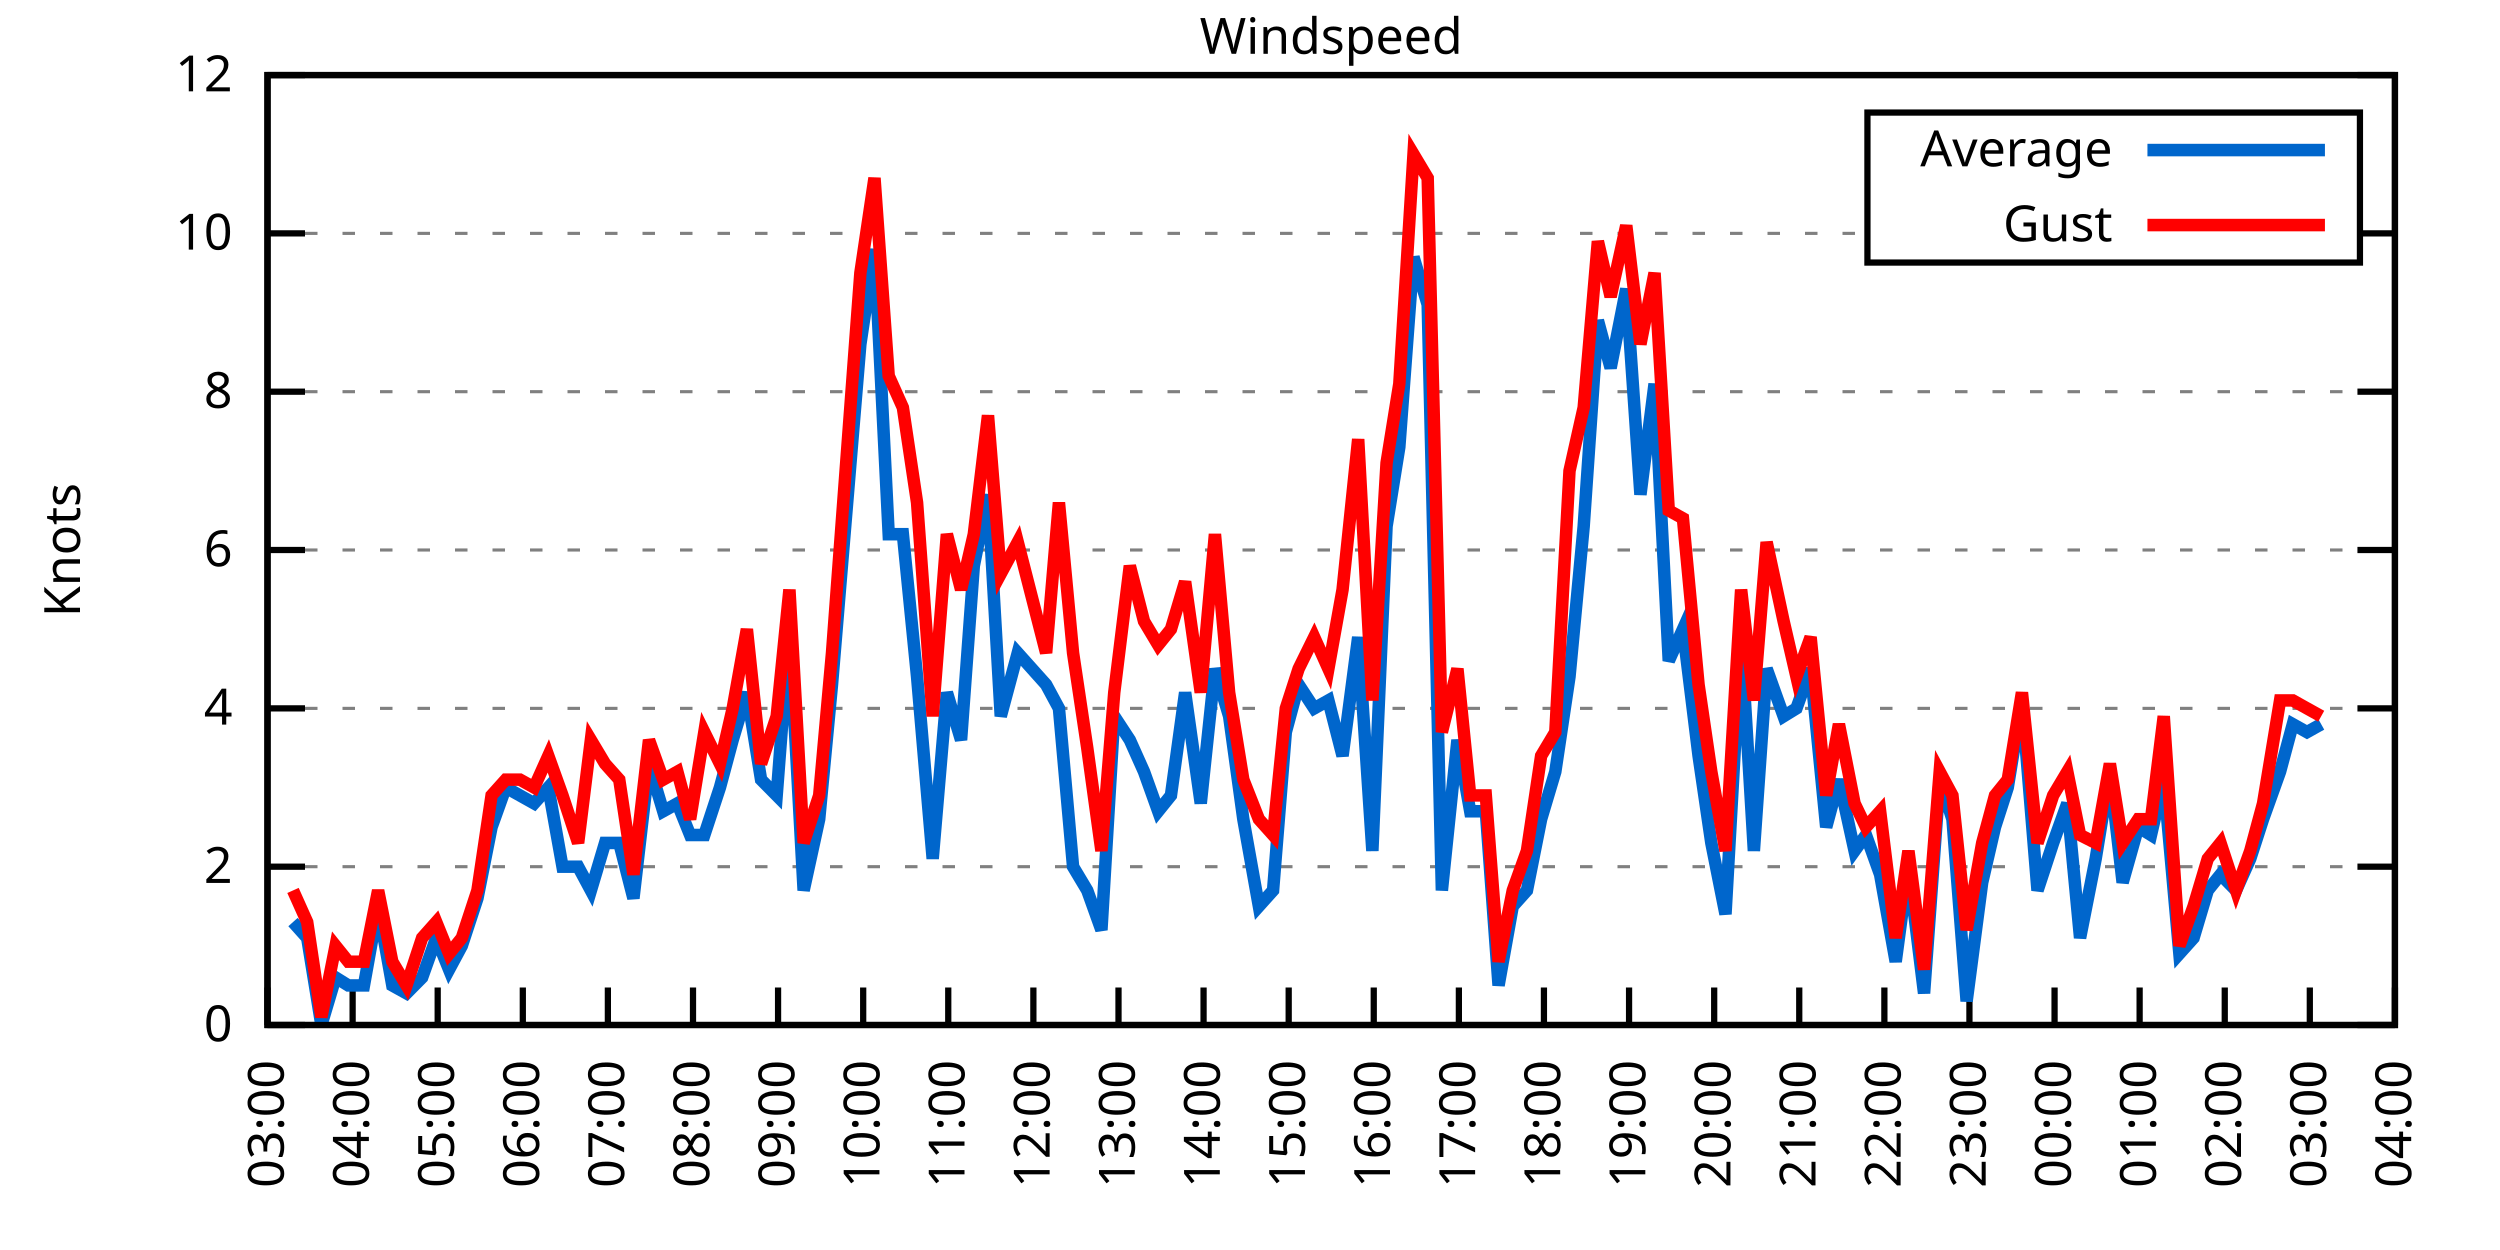
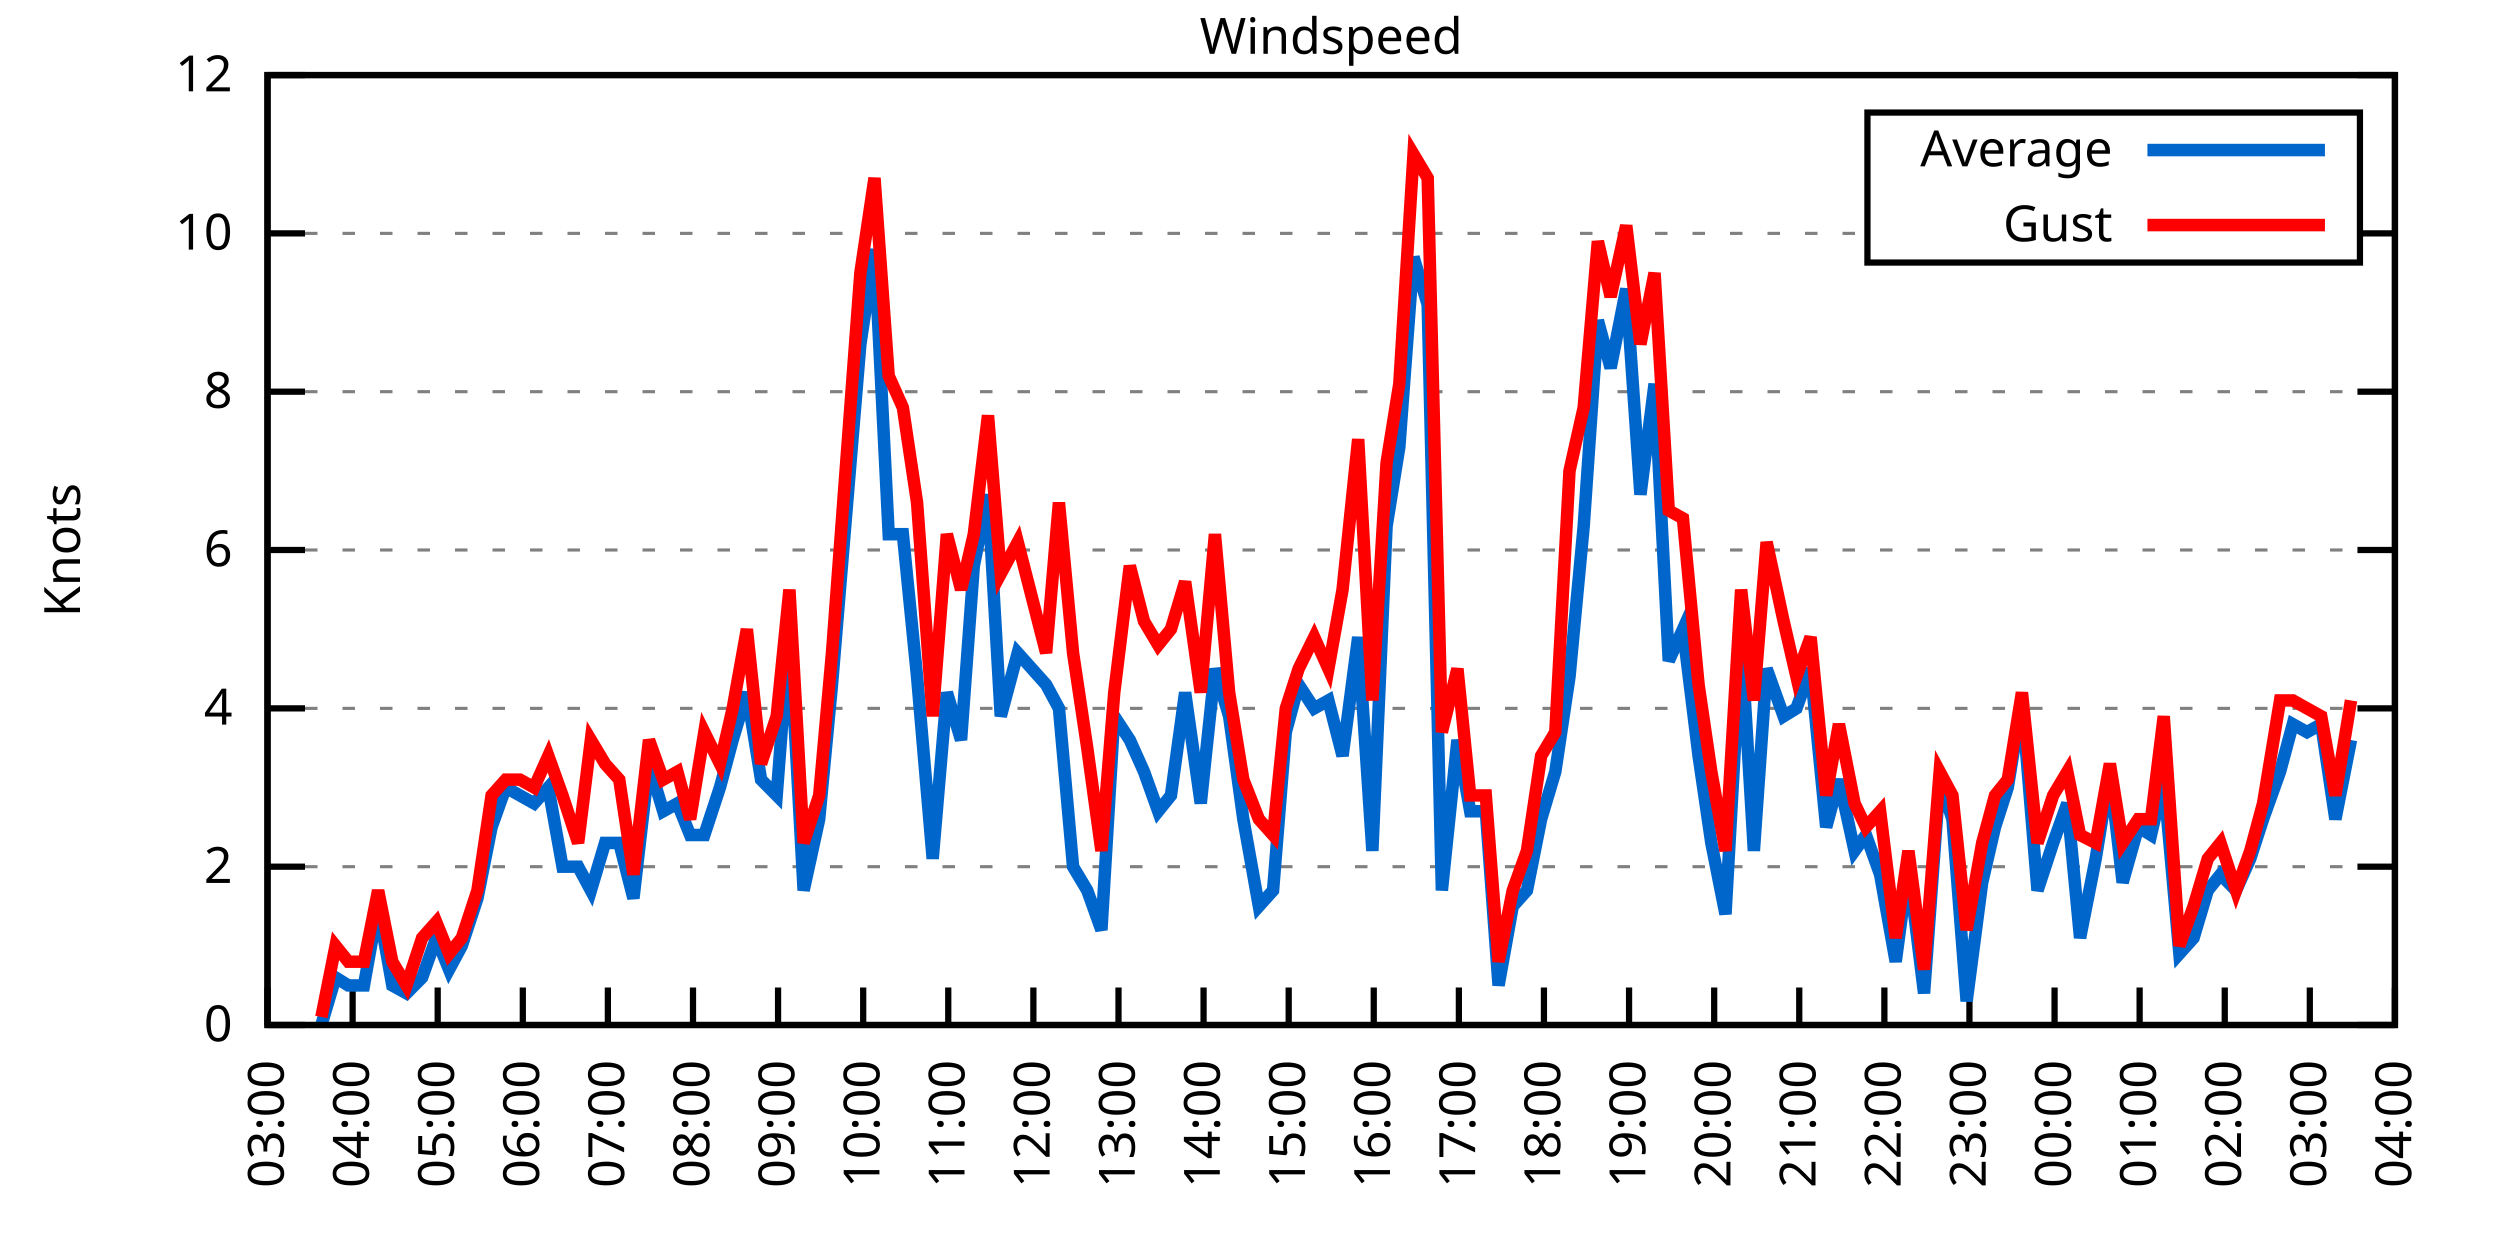
<svg xmlns="http://www.w3.org/2000/svg" xmlns:xlink="http://www.w3.org/1999/xlink" width="400" height="200" viewBox="0 0 400 200">
  <g id="gnuplot_canvas">
    <rect x="0" y="0" width="400" height="200" fill="none" />
    <defs>
      <circle id="gpDot" r="0.5" stroke-width="0.5" stroke="currentColor" />
      <path id="gpPt0" stroke-width="0.333" stroke="currentColor" d="M-1,0 h2 M0,-1 v2" />
      <path id="gpPt1" stroke-width="0.333" stroke="currentColor" d="M-1,-1 L1,1 M1,-1 L-1,1" />
      <path id="gpPt2" stroke-width="0.333" stroke="currentColor" d="M-1,0 L1,0 M0,-1 L0,1 M-1,-1 L1,1 M-1,1 L1,-1" />
      <rect id="gpPt3" stroke-width="0.333" stroke="currentColor" x="-1" y="-1" width="2" height="2" />
      <rect id="gpPt4" stroke-width="0.333" stroke="currentColor" fill="currentColor" x="-1" y="-1" width="2" height="2" />
      <circle id="gpPt5" stroke-width="0.333" stroke="currentColor" cx="0" cy="0" r="1" />
      <use xlink:href="#gpPt5" id="gpPt6" fill="currentColor" stroke="none" />
      <path id="gpPt7" stroke-width="0.333" stroke="currentColor" d="M0,-1.33 L-1.33,0.67 L1.33,0.67 z" />
      <use xlink:href="#gpPt7" id="gpPt8" fill="currentColor" stroke="none" />
      <use xlink:href="#gpPt7" id="gpPt9" stroke="currentColor" transform="rotate(180)" />
      <use xlink:href="#gpPt9" id="gpPt10" fill="currentColor" stroke="none" />
      <use xlink:href="#gpPt3" id="gpPt11" stroke="currentColor" transform="rotate(45)" />
      <use xlink:href="#gpPt11" id="gpPt12" fill="currentColor" stroke="none" />
      <path id="gpPt13" stroke-width="0.333" stroke="currentColor" d="M0,1.330 L1.265,0.411 L0.782,-1.067 L-0.782,-1.076 L-1.265,0.411 z" />
      <use xlink:href="#gpPt13" id="gpPt14" fill="currentColor" stroke="none" />
      <filter id="textbox" filterUnits="objectBoundingBox" x="0" y="0" height="1" width="1">
        <feFlood flood-color="white" flood-opacity="1" result="bgnd" />
        <feComposite in="SourceGraphic" in2="bgnd" operator="atop" />
      </filter>
      <filter id="greybox" filterUnits="objectBoundingBox" x="0" y="0" height="1" width="1">
        <feFlood flood-color="lightgrey" flood-opacity="1" result="grey" />
        <feComposite in="SourceGraphic" in2="grey" operator="atop" />
      </filter>
    </defs>
    <g fill="none" color="white" stroke="currentColor" stroke-width="1.00" stroke-linecap="butt" stroke-linejoin="miter">
</g>
    <g fill="none" color="black" stroke="currentColor" stroke-width="1.00" stroke-linecap="butt" stroke-linejoin="miter">
      <g stroke="none" shape-rendering="crispEdges">
        <polygon fill="rgb(255, 255, 255)" points="42.80,164.00 383.18,164.00 383.18,12.02 42.80,12.02 " />
      </g>
    </g>
    <g fill="none" color="black" stroke="currentColor" stroke-width="1.00" stroke-linecap="butt" stroke-linejoin="miter">
</g>
    <g fill="none" color="black" stroke="black" stroke-width="0.50" stroke-linecap="butt" stroke-linejoin="miter">
</g>
    <g fill="none" color="gray" stroke="currentColor" stroke-width="0.50" stroke-linecap="butt" stroke-linejoin="miter">
      <path stroke="gray" stroke-dasharray="2,4" class="gridline" d="M42.80,164.00 L383.19,164.00  " />
    </g>
    <g fill="none" color="gray" stroke="gray" stroke-width="1.00" stroke-linecap="butt" stroke-linejoin="miter">
</g>
    <g fill="none" color="black" stroke="currentColor" stroke-width="1.00" stroke-linecap="butt" stroke-linejoin="miter">
      <path stroke="black" d="M42.80,164.00 L48.80,164.00 M383.19,164.00 L377.19,164.00  " />
      <g transform="translate(37.20,166.60)" stroke="none" fill="black" font-family="Sans" font-size="8.00" text-anchor="end">
        <text>
          <tspan font-family="Sans"> 0</tspan>
        </text>
      </g>
    </g>
    <g fill="none" color="black" stroke="currentColor" stroke-width="1.00" stroke-linecap="butt" stroke-linejoin="miter">
</g>
    <g fill="none" color="black" stroke="black" stroke-width="0.50" stroke-linecap="butt" stroke-linejoin="miter">
</g>
    <g fill="none" color="gray" stroke="currentColor" stroke-width="0.50" stroke-linecap="butt" stroke-linejoin="miter">
      <path stroke="gray" stroke-dasharray="2,4" class="gridline" d="M42.80,138.67 L383.19,138.67  " />
    </g>
    <g fill="none" color="gray" stroke="gray" stroke-width="1.00" stroke-linecap="butt" stroke-linejoin="miter">
</g>
    <g fill="none" color="black" stroke="currentColor" stroke-width="1.00" stroke-linecap="butt" stroke-linejoin="miter">
      <path stroke="black" d="M42.80,138.67 L48.80,138.67 M383.19,138.67 L377.19,138.67  " />
      <g transform="translate(37.20,141.27)" stroke="none" fill="black" font-family="Sans" font-size="8.00" text-anchor="end">
        <text>
          <tspan font-family="Sans"> 2</tspan>
        </text>
      </g>
    </g>
    <g fill="none" color="black" stroke="currentColor" stroke-width="1.00" stroke-linecap="butt" stroke-linejoin="miter">
</g>
    <g fill="none" color="black" stroke="black" stroke-width="0.50" stroke-linecap="butt" stroke-linejoin="miter">
</g>
    <g fill="none" color="gray" stroke="currentColor" stroke-width="0.50" stroke-linecap="butt" stroke-linejoin="miter">
      <path stroke="gray" stroke-dasharray="2,4" class="gridline" d="M42.80,113.34 L383.19,113.34  " />
    </g>
    <g fill="none" color="gray" stroke="gray" stroke-width="1.00" stroke-linecap="butt" stroke-linejoin="miter">
</g>
    <g fill="none" color="black" stroke="currentColor" stroke-width="1.00" stroke-linecap="butt" stroke-linejoin="miter">
      <path stroke="black" d="M42.80,113.34 L48.80,113.34 M383.19,113.34 L377.19,113.34  " />
      <g transform="translate(37.20,115.94)" stroke="none" fill="black" font-family="Sans" font-size="8.00" text-anchor="end">
        <text>
          <tspan font-family="Sans"> 4</tspan>
        </text>
      </g>
    </g>
    <g fill="none" color="black" stroke="currentColor" stroke-width="1.00" stroke-linecap="butt" stroke-linejoin="miter">
</g>
    <g fill="none" color="black" stroke="black" stroke-width="0.50" stroke-linecap="butt" stroke-linejoin="miter">
</g>
    <g fill="none" color="gray" stroke="currentColor" stroke-width="0.50" stroke-linecap="butt" stroke-linejoin="miter">
      <path stroke="gray" stroke-dasharray="2,4" class="gridline" d="M42.80,88.00 L383.19,88.00  " />
    </g>
    <g fill="none" color="gray" stroke="gray" stroke-width="1.00" stroke-linecap="butt" stroke-linejoin="miter">
</g>
    <g fill="none" color="black" stroke="currentColor" stroke-width="1.00" stroke-linecap="butt" stroke-linejoin="miter">
      <path stroke="black" d="M42.80,88.00 L48.80,88.00 M383.19,88.00 L377.19,88.00  " />
      <g transform="translate(37.20,90.60)" stroke="none" fill="black" font-family="Sans" font-size="8.00" text-anchor="end">
        <text>
          <tspan font-family="Sans"> 6</tspan>
        </text>
      </g>
    </g>
    <g fill="none" color="black" stroke="currentColor" stroke-width="1.00" stroke-linecap="butt" stroke-linejoin="miter">
</g>
    <g fill="none" color="black" stroke="black" stroke-width="0.50" stroke-linecap="butt" stroke-linejoin="miter">
</g>
    <g fill="none" color="gray" stroke="currentColor" stroke-width="0.50" stroke-linecap="butt" stroke-linejoin="miter">
      <path stroke="gray" stroke-dasharray="2,4" class="gridline" d="M42.80,62.67 L383.19,62.67  " />
    </g>
    <g fill="none" color="gray" stroke="gray" stroke-width="1.00" stroke-linecap="butt" stroke-linejoin="miter">
</g>
    <g fill="none" color="black" stroke="currentColor" stroke-width="1.00" stroke-linecap="butt" stroke-linejoin="miter">
      <path stroke="black" d="M42.80,62.67 L48.80,62.67 M383.19,62.67 L377.19,62.67  " />
      <g transform="translate(37.20,65.27)" stroke="none" fill="black" font-family="Sans" font-size="8.00" text-anchor="end">
        <text>
          <tspan font-family="Sans"> 8</tspan>
        </text>
      </g>
    </g>
    <g fill="none" color="black" stroke="currentColor" stroke-width="1.00" stroke-linecap="butt" stroke-linejoin="miter">
</g>
    <g fill="none" color="black" stroke="black" stroke-width="0.50" stroke-linecap="butt" stroke-linejoin="miter">
</g>
    <g fill="none" color="gray" stroke="currentColor" stroke-width="0.50" stroke-linecap="butt" stroke-linejoin="miter">
      <path stroke="gray" stroke-dasharray="2,4" class="gridline" d="M42.80,37.34 L298.79,37.34 M377.59,37.34 L383.19,37.34  " />
    </g>
    <g fill="none" color="gray" stroke="gray" stroke-width="1.00" stroke-linecap="butt" stroke-linejoin="miter">
</g>
    <g fill="none" color="black" stroke="currentColor" stroke-width="1.00" stroke-linecap="butt" stroke-linejoin="miter">
      <path stroke="black" d="M42.80,37.34 L48.80,37.34 M383.19,37.34 L377.19,37.34  " />
      <g transform="translate(37.20,39.94)" stroke="none" fill="black" font-family="Sans" font-size="8.00" text-anchor="end">
        <text>
          <tspan font-family="Sans"> 10</tspan>
        </text>
      </g>
    </g>
    <g fill="none" color="black" stroke="currentColor" stroke-width="1.00" stroke-linecap="butt" stroke-linejoin="miter">
</g>
    <g fill="none" color="black" stroke="black" stroke-width="0.50" stroke-linecap="butt" stroke-linejoin="miter">
</g>
    <g fill="none" color="gray" stroke="currentColor" stroke-width="0.50" stroke-linecap="butt" stroke-linejoin="miter">
      <path stroke="gray" stroke-dasharray="2,4" class="gridline" d="M42.80,12.01 L383.19,12.01  " />
    </g>
    <g fill="none" color="gray" stroke="gray" stroke-width="1.00" stroke-linecap="butt" stroke-linejoin="miter">
</g>
    <g fill="none" color="black" stroke="currentColor" stroke-width="1.00" stroke-linecap="butt" stroke-linejoin="miter">
      <path stroke="black" d="M42.80,12.01 L48.80,12.01 M383.19,12.01 L377.19,12.01  " />
      <g transform="translate(37.20,14.61)" stroke="none" fill="black" font-family="Sans" font-size="8.00" text-anchor="end">
        <text>
          <tspan font-family="Sans"> 12</tspan>
        </text>
      </g>
    </g>
    <g fill="none" color="black" stroke="currentColor" stroke-width="1.00" stroke-linecap="butt" stroke-linejoin="miter">
      <path stroke="black" d="M42.80,164.00 L42.80,158.00  " />
      <g transform="translate(45.40,169.60) rotate(270.00)" stroke="none" fill="black" font-family="Sans" font-size="8.00" text-anchor="end">
        <text>
          <tspan font-family="Sans">03:00</tspan>
        </text>
      </g>
    </g>
    <g fill="none" color="black" stroke="currentColor" stroke-width="1.00" stroke-linecap="butt" stroke-linejoin="miter">
      <path stroke="black" d="M56.42,164.00 L56.42,158.00  " />
      <g transform="translate(59.02,169.60) rotate(270.00)" stroke="none" fill="black" font-family="Sans" font-size="8.00" text-anchor="end">
        <text>
          <tspan font-family="Sans">04:00</tspan>
        </text>
      </g>
    </g>
    <g fill="none" color="black" stroke="currentColor" stroke-width="1.00" stroke-linecap="butt" stroke-linejoin="miter">
      <path stroke="black" d="M70.03,164.00 L70.03,158.00  " />
      <g transform="translate(72.63,169.60) rotate(270.00)" stroke="none" fill="black" font-family="Sans" font-size="8.00" text-anchor="end">
        <text>
          <tspan font-family="Sans">05:00</tspan>
        </text>
      </g>
    </g>
    <g fill="none" color="black" stroke="currentColor" stroke-width="1.00" stroke-linecap="butt" stroke-linejoin="miter">
      <path stroke="black" d="M83.65,164.00 L83.65,158.00  " />
      <g transform="translate(86.25,169.60) rotate(270.00)" stroke="none" fill="black" font-family="Sans" font-size="8.00" text-anchor="end">
        <text>
          <tspan font-family="Sans">06:00</tspan>
        </text>
      </g>
    </g>
    <g fill="none" color="black" stroke="currentColor" stroke-width="1.00" stroke-linecap="butt" stroke-linejoin="miter">
      <path stroke="black" d="M97.26,164.00 L97.26,158.00  " />
      <g transform="translate(99.86,169.60) rotate(270.00)" stroke="none" fill="black" font-family="Sans" font-size="8.00" text-anchor="end">
        <text>
          <tspan font-family="Sans">07:00</tspan>
        </text>
      </g>
    </g>
    <g fill="none" color="black" stroke="currentColor" stroke-width="1.00" stroke-linecap="butt" stroke-linejoin="miter">
      <path stroke="black" d="M110.88,164.00 L110.88,158.00  " />
      <g transform="translate(113.48,169.60) rotate(270.00)" stroke="none" fill="black" font-family="Sans" font-size="8.00" text-anchor="end">
        <text>
          <tspan font-family="Sans">08:00</tspan>
        </text>
      </g>
    </g>
    <g fill="none" color="black" stroke="currentColor" stroke-width="1.00" stroke-linecap="butt" stroke-linejoin="miter">
      <path stroke="black" d="M124.49,164.00 L124.49,158.00  " />
      <g transform="translate(127.09,169.60) rotate(270.00)" stroke="none" fill="black" font-family="Sans" font-size="8.00" text-anchor="end">
        <text>
          <tspan font-family="Sans">09:00</tspan>
        </text>
      </g>
    </g>
    <g fill="none" color="black" stroke="currentColor" stroke-width="1.00" stroke-linecap="butt" stroke-linejoin="miter">
      <path stroke="black" d="M138.11,164.00 L138.11,158.00  " />
      <g transform="translate(140.71,169.60) rotate(270.00)" stroke="none" fill="black" font-family="Sans" font-size="8.00" text-anchor="end">
        <text>
          <tspan font-family="Sans">10:00</tspan>
        </text>
      </g>
    </g>
    <g fill="none" color="black" stroke="currentColor" stroke-width="1.00" stroke-linecap="butt" stroke-linejoin="miter">
      <path stroke="black" d="M151.72,164.00 L151.72,158.00  " />
      <g transform="translate(154.32,169.60) rotate(270.00)" stroke="none" fill="black" font-family="Sans" font-size="8.00" text-anchor="end">
        <text>
          <tspan font-family="Sans">11:00</tspan>
        </text>
      </g>
    </g>
    <g fill="none" color="black" stroke="currentColor" stroke-width="1.00" stroke-linecap="butt" stroke-linejoin="miter">
      <path stroke="black" d="M165.34,164.00 L165.34,158.00  " />
      <g transform="translate(167.94,169.60) rotate(270.00)" stroke="none" fill="black" font-family="Sans" font-size="8.00" text-anchor="end">
        <text>
          <tspan font-family="Sans">12:00</tspan>
        </text>
      </g>
    </g>
    <g fill="none" color="black" stroke="currentColor" stroke-width="1.00" stroke-linecap="butt" stroke-linejoin="miter">
      <path stroke="black" d="M178.96,164.00 L178.96,158.00  " />
      <g transform="translate(181.56,169.60) rotate(270.00)" stroke="none" fill="black" font-family="Sans" font-size="8.00" text-anchor="end">
        <text>
          <tspan font-family="Sans">13:00</tspan>
        </text>
      </g>
    </g>
    <g fill="none" color="black" stroke="currentColor" stroke-width="1.00" stroke-linecap="butt" stroke-linejoin="miter">
      <path stroke="black" d="M192.57,164.00 L192.57,158.00  " />
      <g transform="translate(195.17,169.60) rotate(270.00)" stroke="none" fill="black" font-family="Sans" font-size="8.00" text-anchor="end">
        <text>
          <tspan font-family="Sans">14:00</tspan>
        </text>
      </g>
    </g>
    <g fill="none" color="black" stroke="currentColor" stroke-width="1.00" stroke-linecap="butt" stroke-linejoin="miter">
      <path stroke="black" d="M206.19,164.00 L206.19,158.00  " />
      <g transform="translate(208.79,169.60) rotate(270.00)" stroke="none" fill="black" font-family="Sans" font-size="8.00" text-anchor="end">
        <text>
          <tspan font-family="Sans">15:00</tspan>
        </text>
      </g>
    </g>
    <g fill="none" color="black" stroke="currentColor" stroke-width="1.00" stroke-linecap="butt" stroke-linejoin="miter">
      <path stroke="black" d="M219.80,164.00 L219.80,158.00  " />
      <g transform="translate(222.40,169.60) rotate(270.00)" stroke="none" fill="black" font-family="Sans" font-size="8.00" text-anchor="end">
        <text>
          <tspan font-family="Sans">16:00</tspan>
        </text>
      </g>
    </g>
    <g fill="none" color="black" stroke="currentColor" stroke-width="1.00" stroke-linecap="butt" stroke-linejoin="miter">
      <path stroke="black" d="M233.42,164.00 L233.42,158.00  " />
      <g transform="translate(236.02,169.60) rotate(270.00)" stroke="none" fill="black" font-family="Sans" font-size="8.00" text-anchor="end">
        <text>
          <tspan font-family="Sans">17:00</tspan>
        </text>
      </g>
    </g>
    <g fill="none" color="black" stroke="currentColor" stroke-width="1.00" stroke-linecap="butt" stroke-linejoin="miter">
      <path stroke="black" d="M247.03,164.00 L247.03,158.00  " />
      <g transform="translate(249.63,169.60) rotate(270.00)" stroke="none" fill="black" font-family="Sans" font-size="8.00" text-anchor="end">
        <text>
          <tspan font-family="Sans">18:00</tspan>
        </text>
      </g>
    </g>
    <g fill="none" color="black" stroke="currentColor" stroke-width="1.00" stroke-linecap="butt" stroke-linejoin="miter">
      <path stroke="black" d="M260.65,164.00 L260.65,158.00  " />
      <g transform="translate(263.25,169.60) rotate(270.00)" stroke="none" fill="black" font-family="Sans" font-size="8.00" text-anchor="end">
        <text>
          <tspan font-family="Sans">19:00</tspan>
        </text>
      </g>
    </g>
    <g fill="none" color="black" stroke="currentColor" stroke-width="1.00" stroke-linecap="butt" stroke-linejoin="miter">
      <path stroke="black" d="M274.27,164.00 L274.27,158.00  " />
      <g transform="translate(276.87,169.60) rotate(270.00)" stroke="none" fill="black" font-family="Sans" font-size="8.00" text-anchor="end">
        <text>
          <tspan font-family="Sans">20:00</tspan>
        </text>
      </g>
    </g>
    <g fill="none" color="black" stroke="currentColor" stroke-width="1.00" stroke-linecap="butt" stroke-linejoin="miter">
      <path stroke="black" d="M287.88,164.00 L287.88,158.00  " />
      <g transform="translate(290.48,169.60) rotate(270.00)" stroke="none" fill="black" font-family="Sans" font-size="8.00" text-anchor="end">
        <text>
          <tspan font-family="Sans">21:00</tspan>
        </text>
      </g>
    </g>
    <g fill="none" color="black" stroke="currentColor" stroke-width="1.00" stroke-linecap="butt" stroke-linejoin="miter">
      <path stroke="black" d="M301.50,164.00 L301.50,158.00  " />
      <g transform="translate(304.10,169.60) rotate(270.00)" stroke="none" fill="black" font-family="Sans" font-size="8.00" text-anchor="end">
        <text>
          <tspan font-family="Sans">22:00</tspan>
        </text>
      </g>
    </g>
    <g fill="none" color="black" stroke="currentColor" stroke-width="1.00" stroke-linecap="butt" stroke-linejoin="miter">
      <path stroke="black" d="M315.11,164.00 L315.11,158.00  " />
      <g transform="translate(317.71,169.60) rotate(270.00)" stroke="none" fill="black" font-family="Sans" font-size="8.00" text-anchor="end">
        <text>
          <tspan font-family="Sans">23:00</tspan>
        </text>
      </g>
    </g>
    <g fill="none" color="black" stroke="currentColor" stroke-width="1.00" stroke-linecap="butt" stroke-linejoin="miter">
      <path stroke="black" d="M328.73,164.00 L328.73,158.00  " />
      <g transform="translate(331.33,169.60) rotate(270.00)" stroke="none" fill="black" font-family="Sans" font-size="8.00" text-anchor="end">
        <text>
          <tspan font-family="Sans">00:00</tspan>
        </text>
      </g>
    </g>
    <g fill="none" color="black" stroke="currentColor" stroke-width="1.00" stroke-linecap="butt" stroke-linejoin="miter">
      <path stroke="black" d="M342.34,164.00 L342.34,158.00  " />
      <g transform="translate(344.94,169.60) rotate(270.00)" stroke="none" fill="black" font-family="Sans" font-size="8.00" text-anchor="end">
        <text>
          <tspan font-family="Sans">01:00</tspan>
        </text>
      </g>
    </g>
    <g fill="none" color="black" stroke="currentColor" stroke-width="1.00" stroke-linecap="butt" stroke-linejoin="miter">
      <path stroke="black" d="M355.96,164.00 L355.96,158.00  " />
      <g transform="translate(358.56,169.60) rotate(270.00)" stroke="none" fill="black" font-family="Sans" font-size="8.00" text-anchor="end">
        <text>
          <tspan font-family="Sans">02:00</tspan>
        </text>
      </g>
    </g>
    <g fill="none" color="black" stroke="currentColor" stroke-width="1.00" stroke-linecap="butt" stroke-linejoin="miter">
      <path stroke="black" d="M369.57,164.00 L369.57,158.00  " />
      <g transform="translate(372.17,169.60) rotate(270.00)" stroke="none" fill="black" font-family="Sans" font-size="8.00" text-anchor="end">
        <text>
          <tspan font-family="Sans">03:00</tspan>
        </text>
      </g>
    </g>
    <g fill="none" color="black" stroke="currentColor" stroke-width="1.00" stroke-linecap="butt" stroke-linejoin="miter">
      <path stroke="black" d="M383.19,164.00 L383.19,158.00  " />
      <g transform="translate(385.79,169.60) rotate(270.00)" stroke="none" fill="black" font-family="Sans" font-size="8.00" text-anchor="end">
        <text>
          <tspan font-family="Sans">04:00</tspan>
        </text>
      </g>
    </g>
    <g fill="none" color="black" stroke="currentColor" stroke-width="1.00" stroke-linecap="butt" stroke-linejoin="miter">
</g>
    <g fill="none" color="black" stroke="currentColor" stroke-width="1.00" stroke-linecap="butt" stroke-linejoin="miter">
      <path stroke="black" d="M42.80,12.01 L42.80,164.00 L383.19,164.00 L383.19,12.01 L42.80,12.01 Z  " />
    </g>
    <g fill="none" color="black" stroke="currentColor" stroke-width="1.00" stroke-linecap="butt" stroke-linejoin="miter">
</g>
    <g fill="none" color="black" stroke="currentColor" stroke-width="1.00" stroke-linecap="butt" stroke-linejoin="miter">
      <path stroke="black" d="M298.79,42.01 L298.79,18.01 L377.59,18.01 L377.59,42.01 L298.79,42.01 Z  " />
    </g>
    <g id="Windspeed_plot_1">
      <g fill="none" color="white" stroke="black" stroke-width="2.00" stroke-linecap="butt" stroke-linejoin="miter">
</g>
      <g fill="none" color="black" stroke="currentColor" stroke-width="2.00" stroke-linecap="butt" stroke-linejoin="miter">
        <g transform="translate(337.99,26.61)" stroke="none" fill="black" font-family="Sans" font-size="8.00" text-anchor="end">
          <text>
            <tspan font-family="Sans">Average</tspan>
          </text>
        </g>
      </g>
      <g fill="none" color="black" stroke="currentColor" stroke-width="2.00" stroke-linecap="butt" stroke-linejoin="miter">
-         <path stroke="rgb(  0, 102, 204)" d="M343.59,24.01 L371.99,24.01 M46.88,147.53 L49.15,150.07 L51.42,164.00 L53.69,156.40 L55.73,157.67 L58.23,157.67   L60.50,145.00 L62.77,157.67 L65.04,158.93 L67.54,156.40 L69.80,150.07 L71.85,155.13 L73.89,151.33 L76.39,143.73   L78.65,132.34 L80.92,126.00 L83.19,127.27 L85.46,128.54 L87.73,126.00 L90.00,138.67 L92.50,138.67 L94.54,142.47   L96.81,134.87 L99.08,134.87 L101.35,143.73 L103.84,122.20 L106.11,129.80 L108.38,128.54 L110.42,133.60 L112.69,133.60   L115.19,126.00 L117.23,118.40 L119.50,110.80 L121.77,124.74 L124.27,127.27 L126.31,100.67 L128.58,142.47 L131.07,131.07   L133.12,109.54 L137.66,55.07 L139.92,39.87 L142.19,85.47 L144.46,85.47 L146.73,108.27 L149.23,137.40 L151.50,110.80   L153.77,118.40 L155.81,90.54 L158.08,79.14 L160.12,114.60 L162.84,104.47 L167.38,109.54 L169.43,113.34 L171.69,138.67   L173.96,142.47 L176.23,148.80 L178.28,114.60 L180.77,118.40 L183.04,123.47 L185.31,129.80 L187.35,127.27 L189.62,110.80   L192.12,128.54 L194.39,107.00 L196.66,114.60 L198.93,131.07 L201.42,145.00 L203.69,142.47 L205.73,117.14 L207.78,109.54   L210.27,113.34 L212.54,112.07 L214.81,120.94 L217.31,101.94 L219.58,136.14 L221.85,84.21 L223.89,71.54 L226.16,41.14   L228.43,48.74 L230.70,142.47 L233.19,118.40 L235.23,129.80 L237.73,129.80 L239.77,157.67 L242.04,145.00 L244.31,142.47   L246.58,131.07 L248.85,123.47 L251.12,108.27 L253.39,84.21 L255.66,51.27 L257.70,58.87 L260.20,46.21 L262.47,79.14   L264.73,61.41 L267.00,105.74 L269.27,100.67 L271.77,120.94 L273.81,134.87 L276.08,146.27 L278.58,101.94 L280.62,136.14   L282.66,107.00 L285.38,114.60 L287.43,113.34 L289.70,107.00 L292.19,132.34 L294.23,124.74 L296.73,136.14 L298.55,133.60   L300.82,139.93 L303.31,153.87 L305.35,138.67 L307.85,158.93 L310.35,124.74 L312.39,131.07 L314.66,160.20 L317.15,141.20   L319.20,132.34 L321.24,126.00 L323.51,112.07 L326.00,142.47 L328.50,134.87 L330.77,128.54 L332.81,150.07 L335.31,137.40   L337.58,123.47 L339.62,141.20 L342.12,132.34 L344.16,133.60 L346.20,124.74 L348.70,152.60 L350.97,150.07 L353.24,142.47   L355.28,139.93 L357.77,142.47 L360.04,137.40 L362.09,131.07 L364.81,123.47 L366.85,115.87 L369.12,117.14 L371.39,115.87    " />
+         <path stroke="rgb(  0, 102, 204)" d="M343.59,24.01 L371.99,24.01 M51.42,164.00 L53.69,156.40 L55.73,157.67 L58.23,157.67 L60.50,145.00 L62.77,157.67   L65.04,158.93 L67.54,156.40 L69.80,150.07 L71.85,155.13 L73.89,151.33 L76.39,143.73 L78.65,132.34 L80.92,126.00   L83.19,127.27 L85.46,128.54 L87.73,126.00 L90.00,138.67 L92.50,138.67 L94.54,142.47 L96.81,134.87 L99.08,134.87   L101.35,143.73 L103.84,122.20 L106.11,129.80 L108.38,128.54 L110.42,133.60 L112.69,133.60 L115.19,126.00 L117.23,118.40   L119.50,110.80 L121.77,124.74 L124.27,127.27 L126.31,100.67 L128.58,142.47 L131.07,131.07 L133.12,109.54 L137.66,55.07   L139.92,39.87 L142.19,85.47 L144.46,85.47 L146.73,108.27 L149.23,137.40 L151.50,110.80 L153.77,118.40 L155.81,90.54   L158.08,79.14 L160.12,114.60 L162.84,104.47 L167.38,109.54 L169.43,113.34 L171.69,138.67 L173.96,142.47 L176.23,148.80   L178.28,114.60 L180.77,118.40 L183.04,123.47 L185.31,129.80 L187.35,127.27 L189.62,110.80 L192.12,128.54 L194.39,107.00   L196.66,114.60 L198.93,131.07 L201.42,145.00 L203.69,142.47 L205.73,117.14 L207.78,109.54 L210.27,113.34 L212.54,112.07   L214.81,120.94 L217.31,101.94 L219.58,136.14 L221.85,84.21 L223.89,71.54 L226.16,41.14 L228.43,48.74 L230.70,142.47   L233.19,118.40 L235.23,129.80 L237.73,129.80 L239.77,157.67 L242.04,145.00 L244.31,142.47 L246.58,131.07 L248.85,123.47   L251.12,108.27 L253.39,84.21 L255.66,51.27 L257.70,58.87 L260.20,46.21 L262.47,79.14 L264.73,61.41 L267.00,105.74   L269.27,100.67 L271.77,120.94 L273.81,134.87 L276.08,146.27 L278.58,101.94 L280.62,136.14 L282.66,107.00 L285.38,114.60   L287.43,113.34 L289.70,107.00 L292.19,132.34 L294.23,124.74 L296.73,136.14 L298.55,133.60 L300.82,139.93 L303.31,153.87   L305.35,138.67 L307.85,158.93 L310.35,124.74 L312.39,131.07 L314.66,160.20 L317.15,141.20 L319.20,132.34 L321.24,126.00   L323.51,112.07 L326.00,142.47 L328.50,134.87 L330.77,128.54 L332.81,150.07 L335.31,137.40 L337.58,123.47 L339.62,141.20   L342.12,132.34 L344.16,133.60 L346.20,124.74 L348.70,152.60 L350.97,150.07 L353.24,142.47 L355.28,139.93 L357.77,142.47   L360.04,137.40 L362.09,131.07 L364.81,123.47 L366.85,115.87 L369.12,117.14 L371.39,115.87 L373.66,131.07 L376.16,118.40    " />
      </g>
    </g>
    <g id="Windspeed_plot_2">
      <g fill="none" color="black" stroke="currentColor" stroke-width="2.00" stroke-linecap="butt" stroke-linejoin="miter">
        <g transform="translate(337.99,38.61)" stroke="none" fill="black" font-family="Sans" font-size="8.00" text-anchor="end">
          <text>
            <tspan font-family="Sans">Gust</tspan>
          </text>
        </g>
      </g>
      <g fill="none" color="black" stroke="currentColor" stroke-width="2.00" stroke-linecap="butt" stroke-linejoin="miter">
-         <path stroke="rgb(255,   0,   0)" d="M343.59,36.01 L371.99,36.01 M46.88,142.47 L49.15,147.53 L51.42,162.73 L53.69,151.33 L55.73,153.87 L58.23,153.87   L60.50,142.47 L62.77,153.87 L65.04,157.67 L67.54,150.07 L69.80,147.53 L71.85,152.60 L73.89,150.07 L76.39,142.47   L78.65,127.27 L80.92,124.74 L83.19,124.74 L85.46,126.00 L87.73,120.94 L90.00,127.27 L92.50,134.87 L94.54,118.40   L96.81,122.20 L99.08,124.74 L101.35,139.93 L103.84,118.40 L106.11,124.74 L108.38,123.47 L110.42,131.07 L112.69,117.14   L115.19,122.20 L117.23,113.34 L119.50,100.67 L121.77,122.20 L124.27,114.60 L126.31,94.34 L128.58,134.87 L131.07,127.27   L133.12,104.47 L137.66,43.67 L139.92,28.48 L142.19,60.14 L144.46,65.21 L146.73,80.41 L149.23,114.60 L151.50,85.47   L153.77,94.34 L155.81,85.47 L158.08,66.47 L160.12,91.80 L162.84,86.74 L167.38,104.47 L169.43,80.41 L171.69,104.47   L173.96,119.67 L176.23,136.14 L178.28,110.80 L180.77,90.54 L183.04,99.40 L185.31,103.20 L187.35,100.67 L189.62,93.07   L192.12,110.80 L194.39,85.47 L196.66,110.80 L198.93,124.74 L201.42,131.07 L203.69,133.60 L205.73,113.34 L207.78,107.00   L210.27,101.94 L212.54,107.00 L214.81,94.34 L217.31,70.27 L219.58,112.07 L221.85,74.07 L223.89,61.41 L226.16,24.68   L228.43,28.48 L230.70,117.14 L233.19,107.00 L235.23,127.27 L237.73,127.27 L239.77,153.87 L242.04,142.47 L244.31,136.14   L246.58,120.94 L248.85,117.14 L251.12,75.34 L253.39,65.21 L255.66,38.61 L257.70,47.47 L260.20,36.08 L262.47,55.07   L264.73,43.67 L267.00,81.67 L269.27,82.94 L271.77,109.54 L273.81,123.47 L276.08,136.14 L278.58,94.34 L280.62,112.07   L282.66,86.74 L285.38,99.40 L287.43,108.27 L289.70,101.94 L292.19,127.27 L294.23,115.87 L296.73,128.54 L298.55,132.34   L300.82,129.80 L303.31,150.07 L305.35,136.14 L307.85,155.13 L310.35,123.47 L312.39,127.27 L314.66,148.80 L317.15,134.87   L319.20,127.27 L321.24,124.74 L323.51,110.80 L326.00,134.87 L328.50,127.27 L330.77,123.47 L332.81,133.60 L335.31,134.87   L337.58,122.20 L339.62,134.87 L342.12,131.07 L344.16,131.07 L346.20,114.60 L348.70,151.33 L350.97,145.00 L353.24,137.40   L355.28,134.87 L357.77,142.47 L360.04,136.14 L362.09,128.54 L364.81,112.07 L366.85,112.07 L369.12,113.34 L371.39,114.60    " />
+         <path stroke="rgb(255,   0,   0)" d="M343.59,36.01 L371.99,36.01 M51.42,162.73 L53.69,151.33 L55.73,153.87 L58.23,153.87 L60.50,142.47 L62.77,153.87   L65.04,157.67 L67.54,150.07 L69.80,147.53 L71.85,152.60 L73.89,150.07 L76.39,142.47 L78.65,127.27 L80.92,124.74   L83.19,124.74 L85.46,126.00 L87.73,120.94 L90.00,127.27 L92.50,134.87 L94.54,118.40 L96.81,122.20 L99.08,124.74   L101.35,139.93 L103.84,118.40 L106.11,124.74 L108.38,123.47 L110.42,131.07 L112.69,117.14 L115.19,122.20 L117.23,113.34   L119.50,100.67 L121.77,122.20 L124.27,114.60 L126.31,94.34 L128.58,134.87 L131.07,127.27 L133.12,104.47 L137.66,43.67   L139.92,28.48 L142.19,60.14 L144.46,65.21 L146.73,80.41 L149.23,114.60 L151.50,85.47 L153.77,94.34 L155.81,85.47   L158.08,66.47 L160.12,91.80 L162.84,86.74 L167.38,104.47 L169.43,80.41 L171.69,104.47 L173.96,119.67 L176.23,136.14   L178.28,110.80 L180.77,90.54 L183.04,99.40 L185.31,103.20 L187.35,100.67 L189.62,93.07 L192.12,110.80 L194.39,85.47   L196.66,110.80 L198.93,124.74 L201.42,131.07 L203.69,133.60 L205.73,113.34 L207.78,107.00 L210.27,101.94 L212.54,107.00   L214.81,94.34 L217.31,70.27 L219.58,112.07 L221.85,74.07 L223.89,61.41 L226.16,24.68 L228.43,28.48 L230.70,117.14   L233.19,107.00 L235.23,127.27 L237.73,127.27 L239.77,153.87 L242.04,142.47 L244.31,136.14 L246.58,120.94 L248.85,117.14   L251.12,75.34 L253.39,65.21 L255.66,38.61 L257.70,47.47 L260.20,36.08 L262.47,55.07 L264.73,43.67 L267.00,81.67   L269.27,82.94 L271.77,109.54 L273.81,123.47 L276.08,136.14 L278.58,94.34 L280.62,112.07 L282.66,86.74 L285.38,99.40   L287.43,108.27 L289.70,101.94 L292.19,127.27 L294.23,115.87 L296.73,128.54 L298.55,132.34 L300.82,129.80 L303.31,150.07   L305.35,136.14 L307.85,155.13 L310.35,123.47 L312.39,127.27 L314.66,148.80 L317.15,134.87 L319.20,127.27 L321.24,124.74   L323.51,110.80 L326.00,134.87 L328.50,127.27 L330.77,123.47 L332.81,133.60 L335.31,134.87 L337.58,122.20 L339.62,134.87   L342.12,131.07 L344.16,131.07 L346.20,114.60 L348.70,151.33 L350.97,145.00 L353.24,137.40 L355.28,134.87 L357.77,142.47   L360.04,136.14 L362.09,128.54 L364.81,112.07 L366.85,112.07 L369.12,113.34 L371.39,114.60 L373.66,127.27 L376.16,112.07    " />
      </g>
    </g>
    <g fill="none" color="black" stroke="currentColor" stroke-width="2.00" stroke-linecap="butt" stroke-linejoin="miter">
</g>
    <g fill="none" color="black" stroke="black" stroke-width="1.00" stroke-linecap="butt" stroke-linejoin="miter">
</g>
    <g fill="none" color="black" stroke="currentColor" stroke-width="1.00" stroke-linecap="butt" stroke-linejoin="miter">
      <path stroke="black" d="M42.80,12.01 L42.80,164.00 L383.19,164.00 L383.19,12.01 L42.80,12.01 Z  " />
      <g transform="translate(12.80,88.01) rotate(270.00)" stroke="none" fill="black" font-family="Sans" font-size="8.00" text-anchor="middle">
        <text>
          <tspan font-family="Sans">Knots</tspan>
        </text>
      </g>
    </g>
    <g fill="none" color="black" stroke="currentColor" stroke-width="1.00" stroke-linecap="butt" stroke-linejoin="miter">
</g>
    <g fill="none" color="black" stroke="currentColor" stroke-width="1.00" stroke-linecap="butt" stroke-linejoin="miter">
      <g transform="translate(212.99,8.61)" stroke="none" fill="black" font-family="Sans" font-size="8.00" text-anchor="middle">
        <text>
          <tspan font-family="Sans">Windspeed</tspan>
        </text>
      </g>
    </g>
    <g fill="none" color="black" stroke="currentColor" stroke-width="1.00" stroke-linecap="butt" stroke-linejoin="miter">
</g>
  </g>
</svg>
